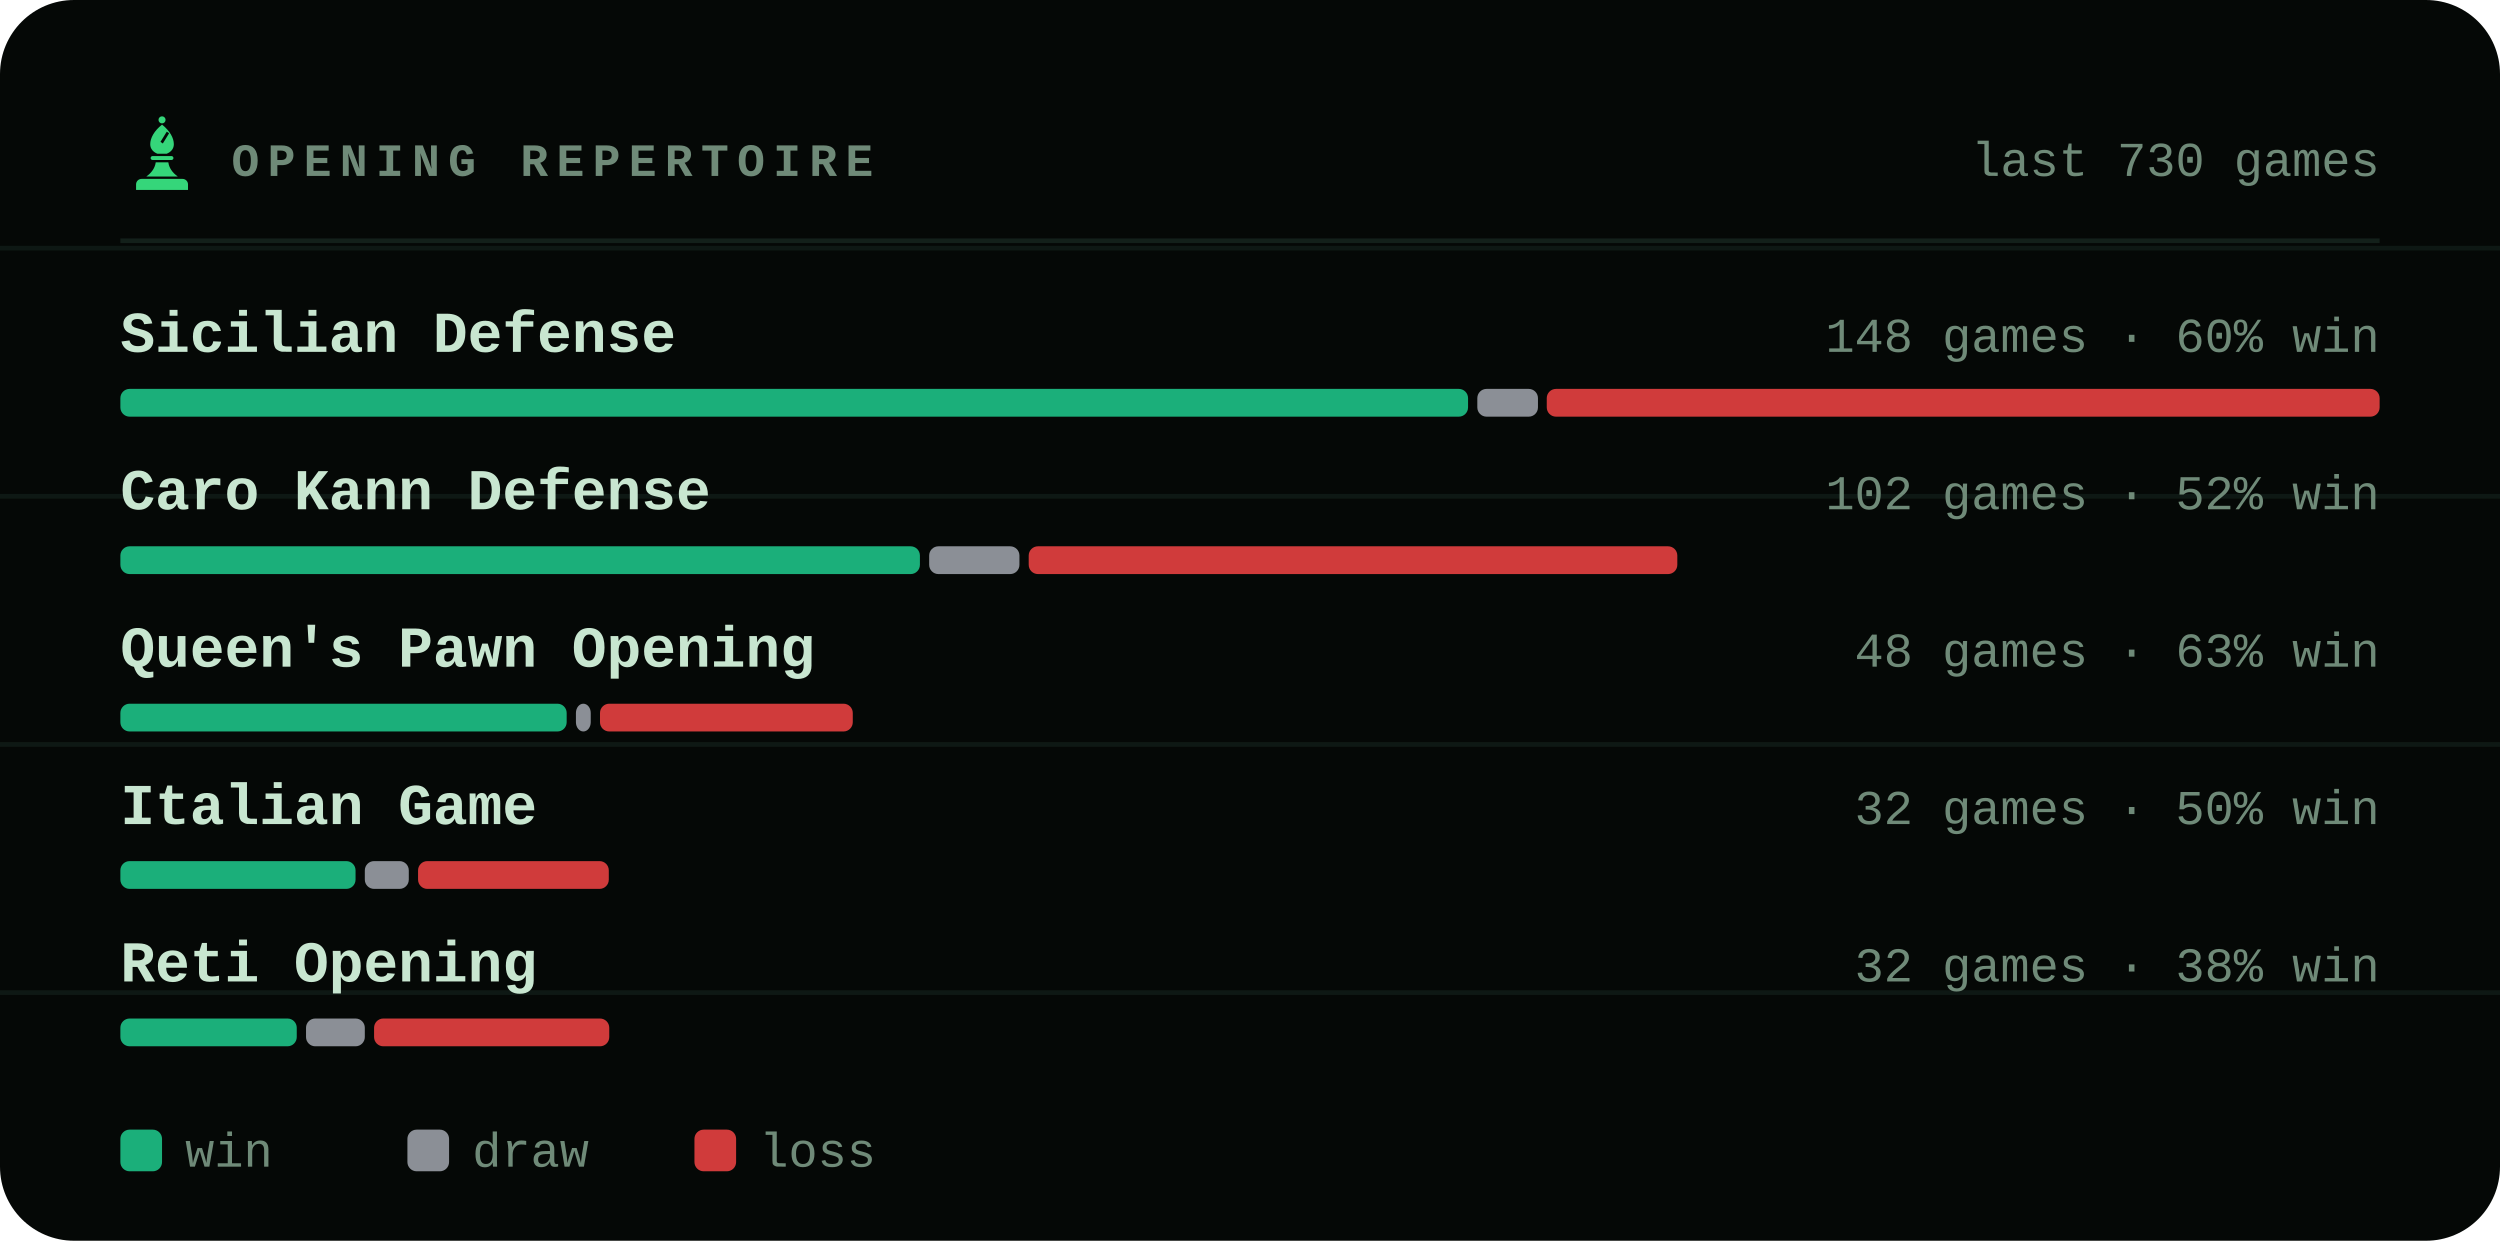
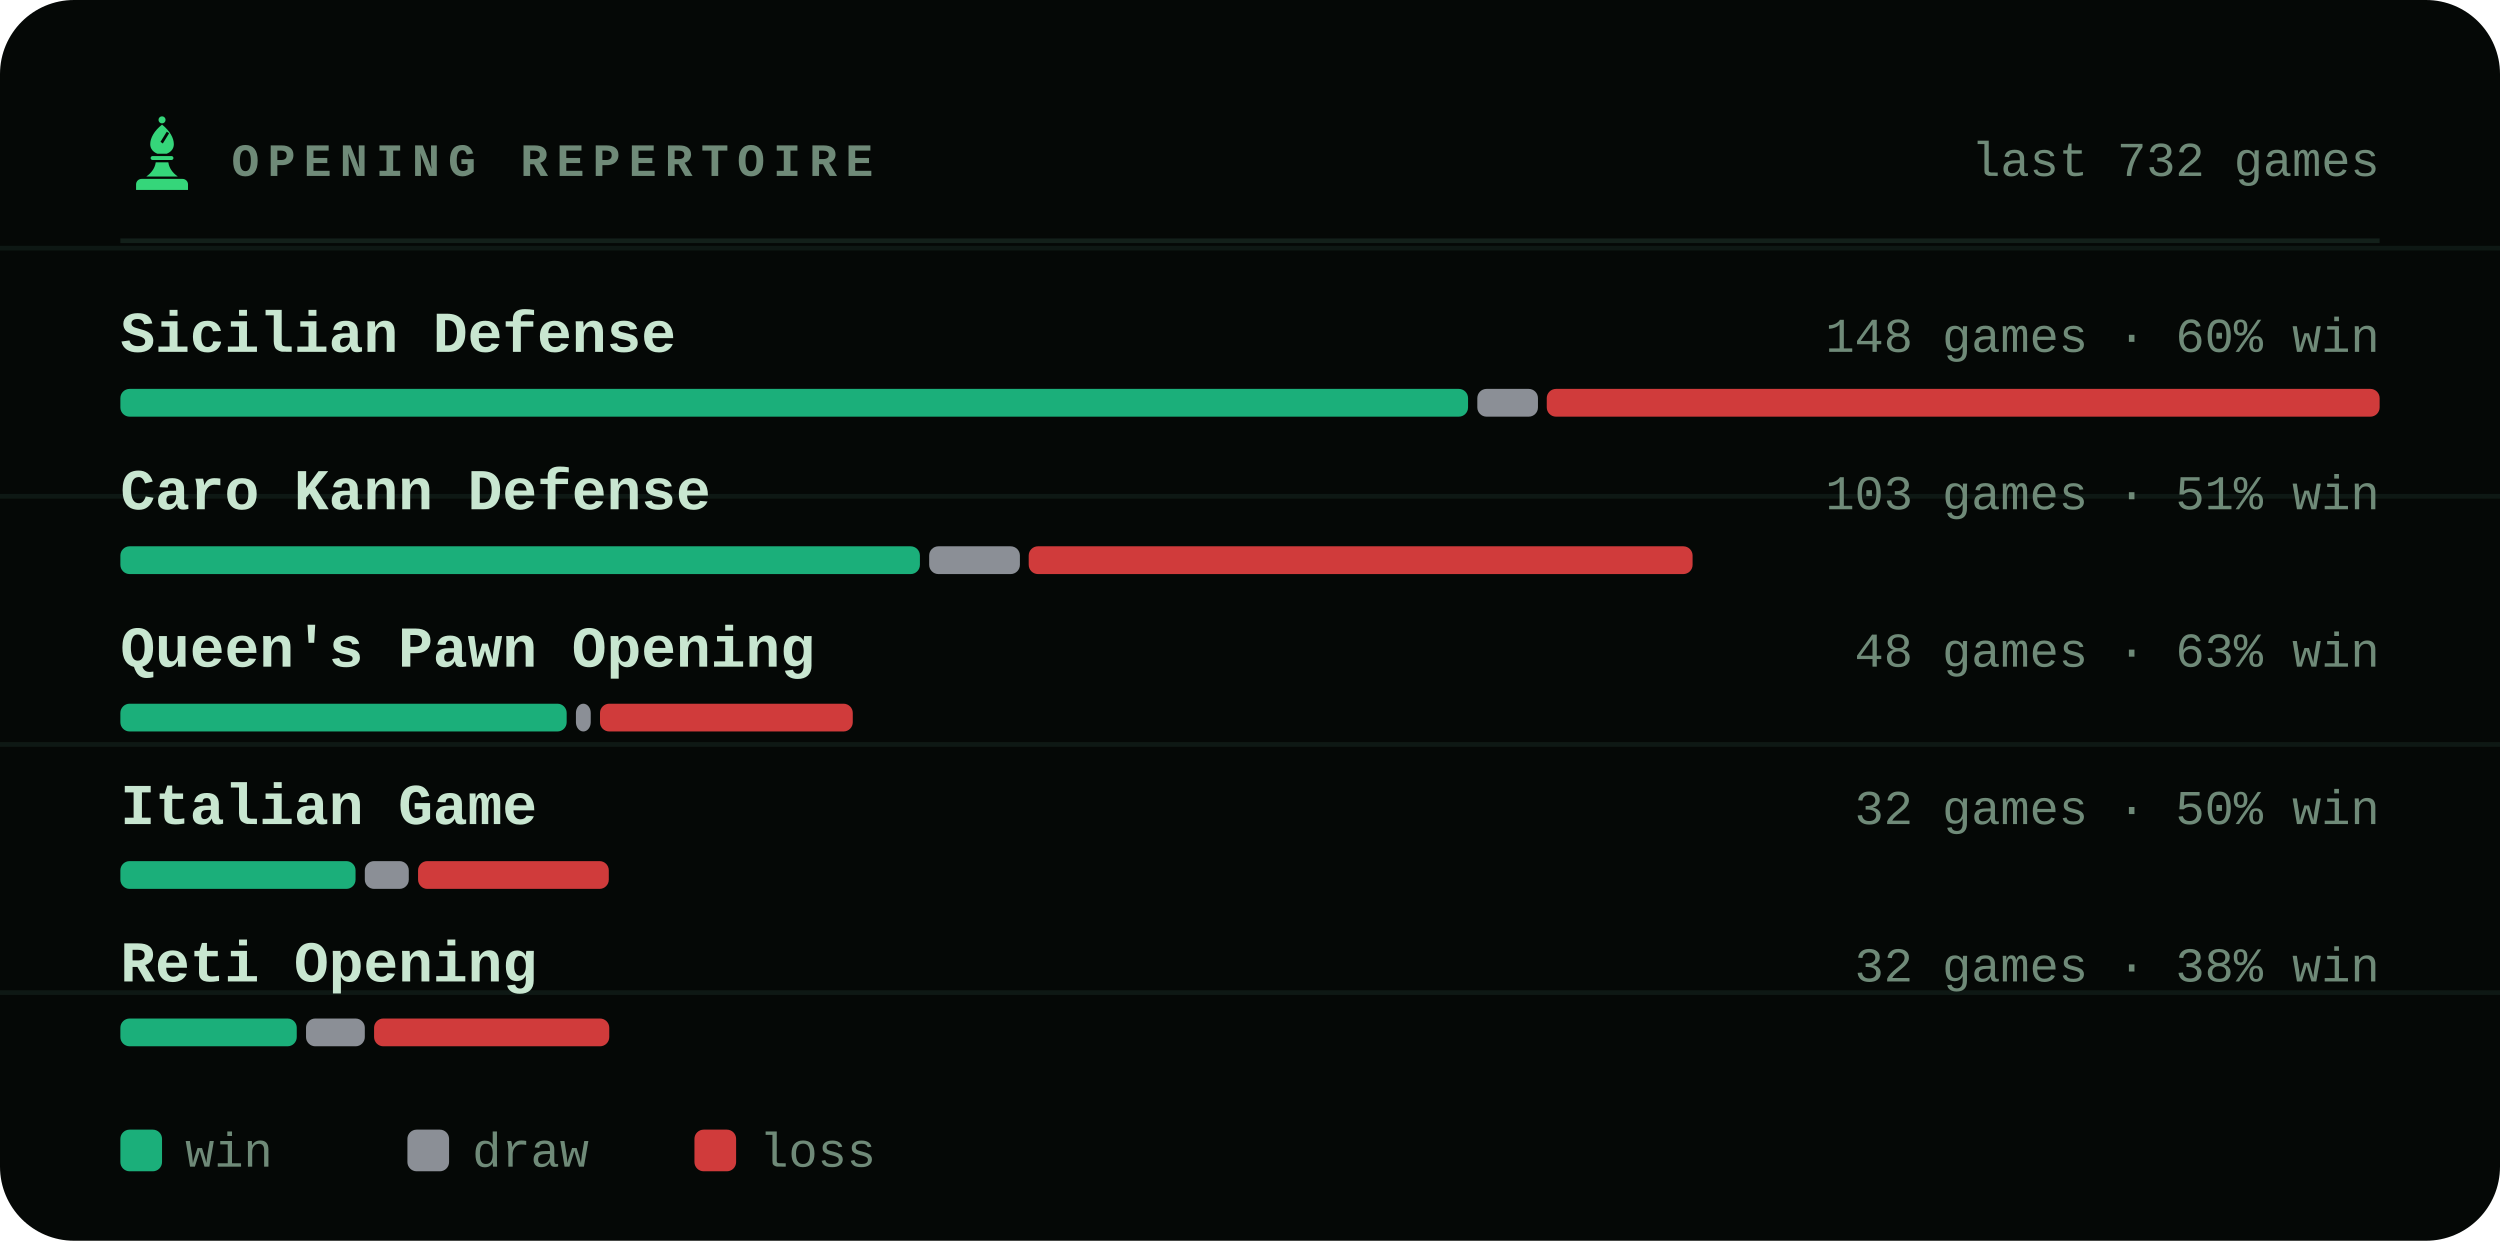
<svg xmlns="http://www.w3.org/2000/svg" viewBox="0 0 540 268" width="540" height="268" role="img" aria-label="Most played openings of bappozl">
  <style>svg{font-family:ui-monospace,'SF Mono',Menlo,Consolas,'Liberation Mono',monospace}text{fill:#c8e6d0;white-space:pre}.bg{fill:#050806}.acc{fill:#35d67a}.win{fill:#1baf7a}.draw{fill:#8b8f96}.loss{fill:#d03b3b}.lbl{font-size:10px;font-weight:600;letter-spacing:.18em;fill:#6f8a78}.cap{font-size:10.5px;font-weight:500;fill:#6f8a78}.num{font-family:ui-monospace,'SF Mono',Menlo,Consolas,'Liberation Mono',monospace;font-weight:700;letter-spacing:-.02em}.tick{font-size:9px;font-weight:500;fill:#6f8a78;opacity:.75}.dl{font-size:10px;font-weight:600}.rule{stroke:#13201a;stroke-width:1;fill:none}.grid{stroke:#13201a;stroke-width:1;fill:none;opacity:.7}.ln{fill:none;stroke:#35d67a;stroke-width:2;stroke-linecap:round;stroke-linejoin:round}.ring{stroke:#050806;stroke-width:2}.hollow{fill:none;stroke-width:1.5}.sq{fill:#c8e6d0;opacity:.035}</style>
  <rect class="bg" width="540" height="268" rx="16" />
  <line class="grid" x1="0" y1="53.6" x2="540" y2="53.6" opacity=".5" />
  <line class="grid" x1="0" y1="107.2" x2="540" y2="107.2" opacity=".5" />
  <line class="grid" x1="0" y1="160.8" x2="540" y2="160.8" opacity=".5" />
  <line class="grid" x1="0" y1="214.4" x2="540" y2="214.4" opacity=".5" />
  <g class="acc" transform="translate(26.5,24.7) scale(0.17)">
    <circle cx="50" cy="7" r="4.5" />
    <path fill-rule="evenodd" d="M50 13C60 21 65 30 65 38c0 6-4 10-9 12H44c-5-2-9-6-9-12 0-8 5-17 15-25zM56 22l3 2-8 13-3-2z" />
    <path d="M38 53h24a2.5 2.5 0 0 1 0 5H38a2.5 2.5 0 0 1 0-5z" />
    <path d="M42 61h16c1 7 5 13 12 18H30c7-5 11-11 12-18z" />
    <path d="M24 82h52a7 7 0 0 1 7 7v7H17v-7a7 7 0 0 1 7-7z" />
  </g>
  <text class="lbl" x="50" y="38">OPENING REPERTOIRE</text>
-   <text class="cap" x="514" y="38" text-anchor="end">last 730 games</text>
+   <text class="cap" x="514" y="38" text-anchor="end">last 732 games</text>
  <line class="rule" x1="26" y1="52" x2="514" y2="52" />
  <text x="26" y="76" style="font-size:12.5px;font-weight:600">Sicilian Defense</text>
  <text class="cap" x="514" y="76" text-anchor="end">148 games · 60% win</text>
  <rect x="26.0" y="84" width="291.1" height="6" rx="2" fill="#1baf7a" />
  <rect x="319.1" y="84" width="13.1" height="6" rx="2" fill="#8b8f96" />
  <rect x="334.1" y="84" width="179.9" height="6" rx="2" fill="#d03b3b" />
  <text x="26" y="110" style="font-size:12.5px;font-weight:600">Caro Kann Defense</text>
-   <text class="cap" x="514" y="110" text-anchor="end">102 games · 52% win</text>
+   <text class="cap" x="514" y="110" text-anchor="end">103 games · 51% win</text>
  <rect x="26.0" y="118" width="172.7" height="6" rx="2" fill="#1baf7a" />
-   <rect x="200.7" y="118" width="19.5" height="6" rx="2" fill="#8b8f96" />
-   <rect x="222.2" y="118" width="140.1" height="6" rx="2" fill="#d03b3b" />
+   <rect x="200.7" y="118" width="19.6" height="6" rx="2" fill="#8b8f96" />
+   <rect x="222.2" y="118" width="143.4" height="6" rx="2" fill="#d03b3b" />
  <text x="26" y="144" style="font-size:12.5px;font-weight:600">Queen's Pawn Opening</text>
  <text class="cap" x="514" y="144" text-anchor="end">48 games · 63% win</text>
  <rect x="26.0" y="152" width="96.4" height="6" rx="2" fill="#1baf7a" />
  <rect x="124.4" y="152" width="3.2" height="6" rx="2" fill="#8b8f96" />
  <rect x="129.6" y="152" width="54.6" height="6" rx="2" fill="#d03b3b" />
  <text x="26" y="178" style="font-size:12.5px;font-weight:600">Italian Game</text>
  <text class="cap" x="514" y="178" text-anchor="end">32 games · 50% win</text>
  <rect x="26.0" y="186" width="50.8" height="6" rx="2" fill="#1baf7a" />
  <rect x="78.8" y="186" width="9.5" height="6" rx="2" fill="#8b8f96" />
  <rect x="90.3" y="186" width="41.2" height="6" rx="2" fill="#d03b3b" />
  <text x="26" y="212" style="font-size:12.5px;font-weight:600">Reti Opening</text>
  <text class="cap" x="514" y="212" text-anchor="end">32 games · 38% win</text>
  <rect x="26.0" y="220" width="38.1" height="6" rx="2" fill="#1baf7a" />
  <rect x="66.1" y="220" width="12.7" height="6" rx="2" fill="#8b8f96" />
  <rect x="80.8" y="220" width="50.8" height="6" rx="2" fill="#d03b3b" />
  <rect x="26" y="244" width="9" height="9" rx="2" fill="#1baf7a" />
  <text class="cap" x="40" y="252">win</text>
  <rect x="88" y="244" width="9" height="9" rx="2" fill="#8b8f96" />
  <text class="cap" x="102" y="252">draw</text>
  <rect x="150" y="244" width="9" height="9" rx="2" fill="#d03b3b" />
  <text class="cap" x="164" y="252">loss</text>
</svg>
